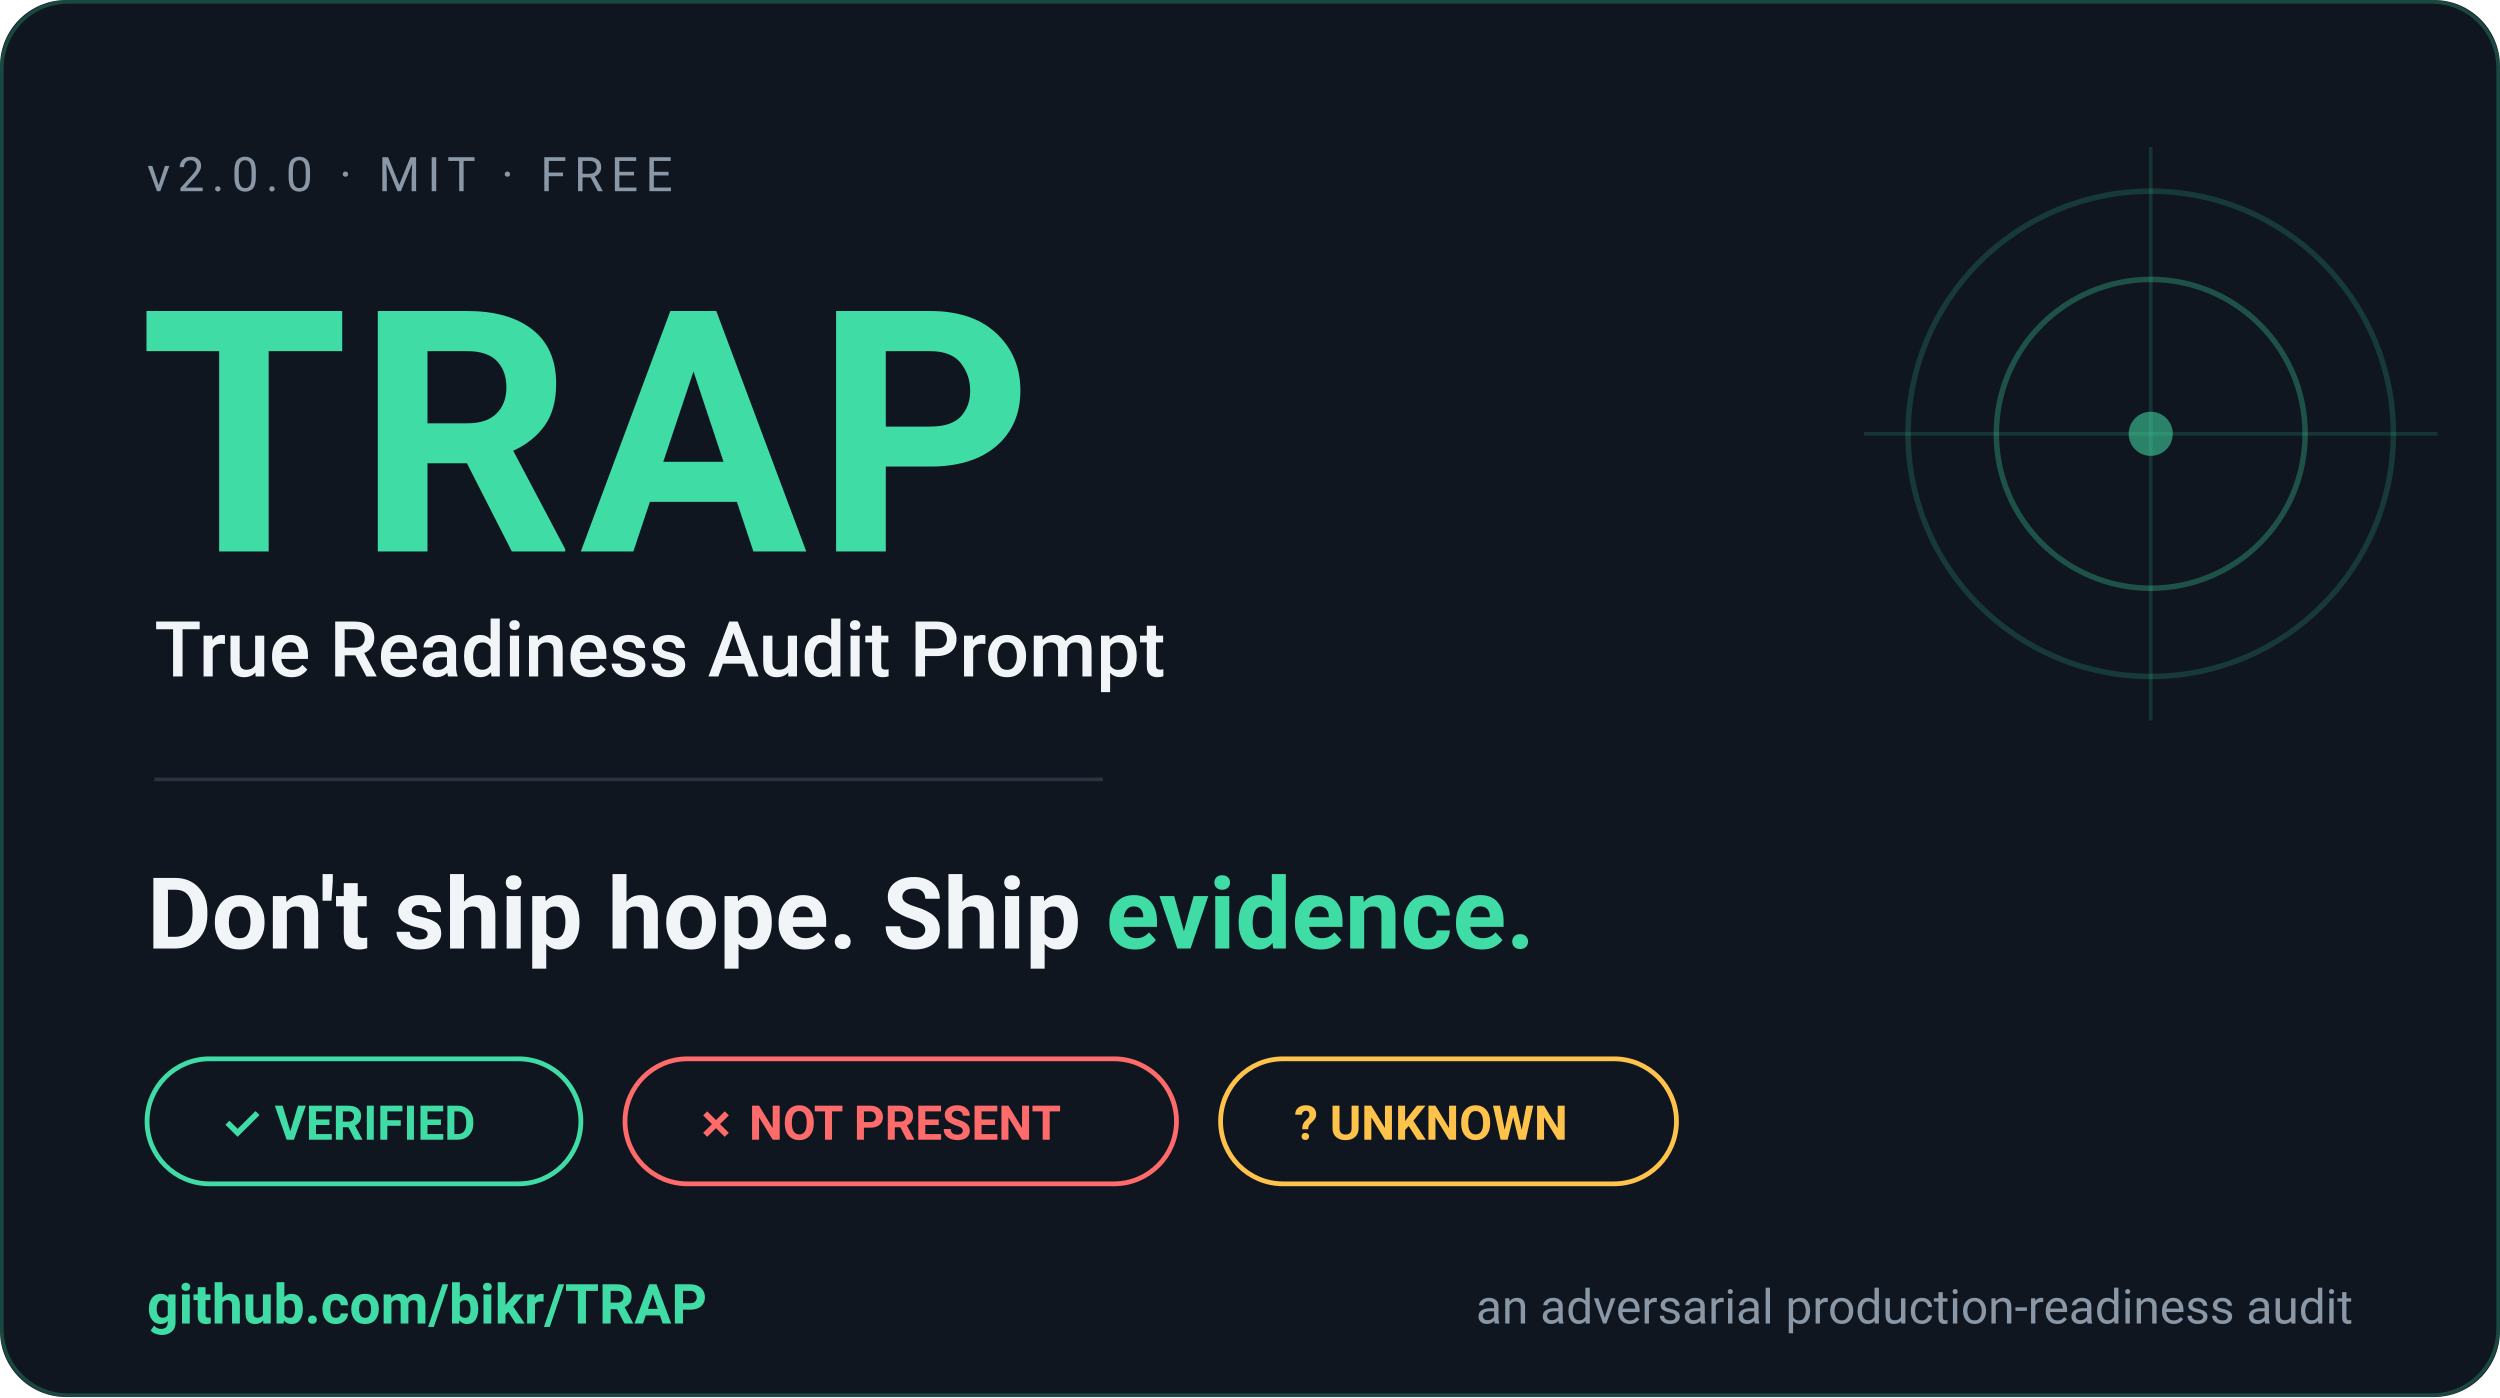
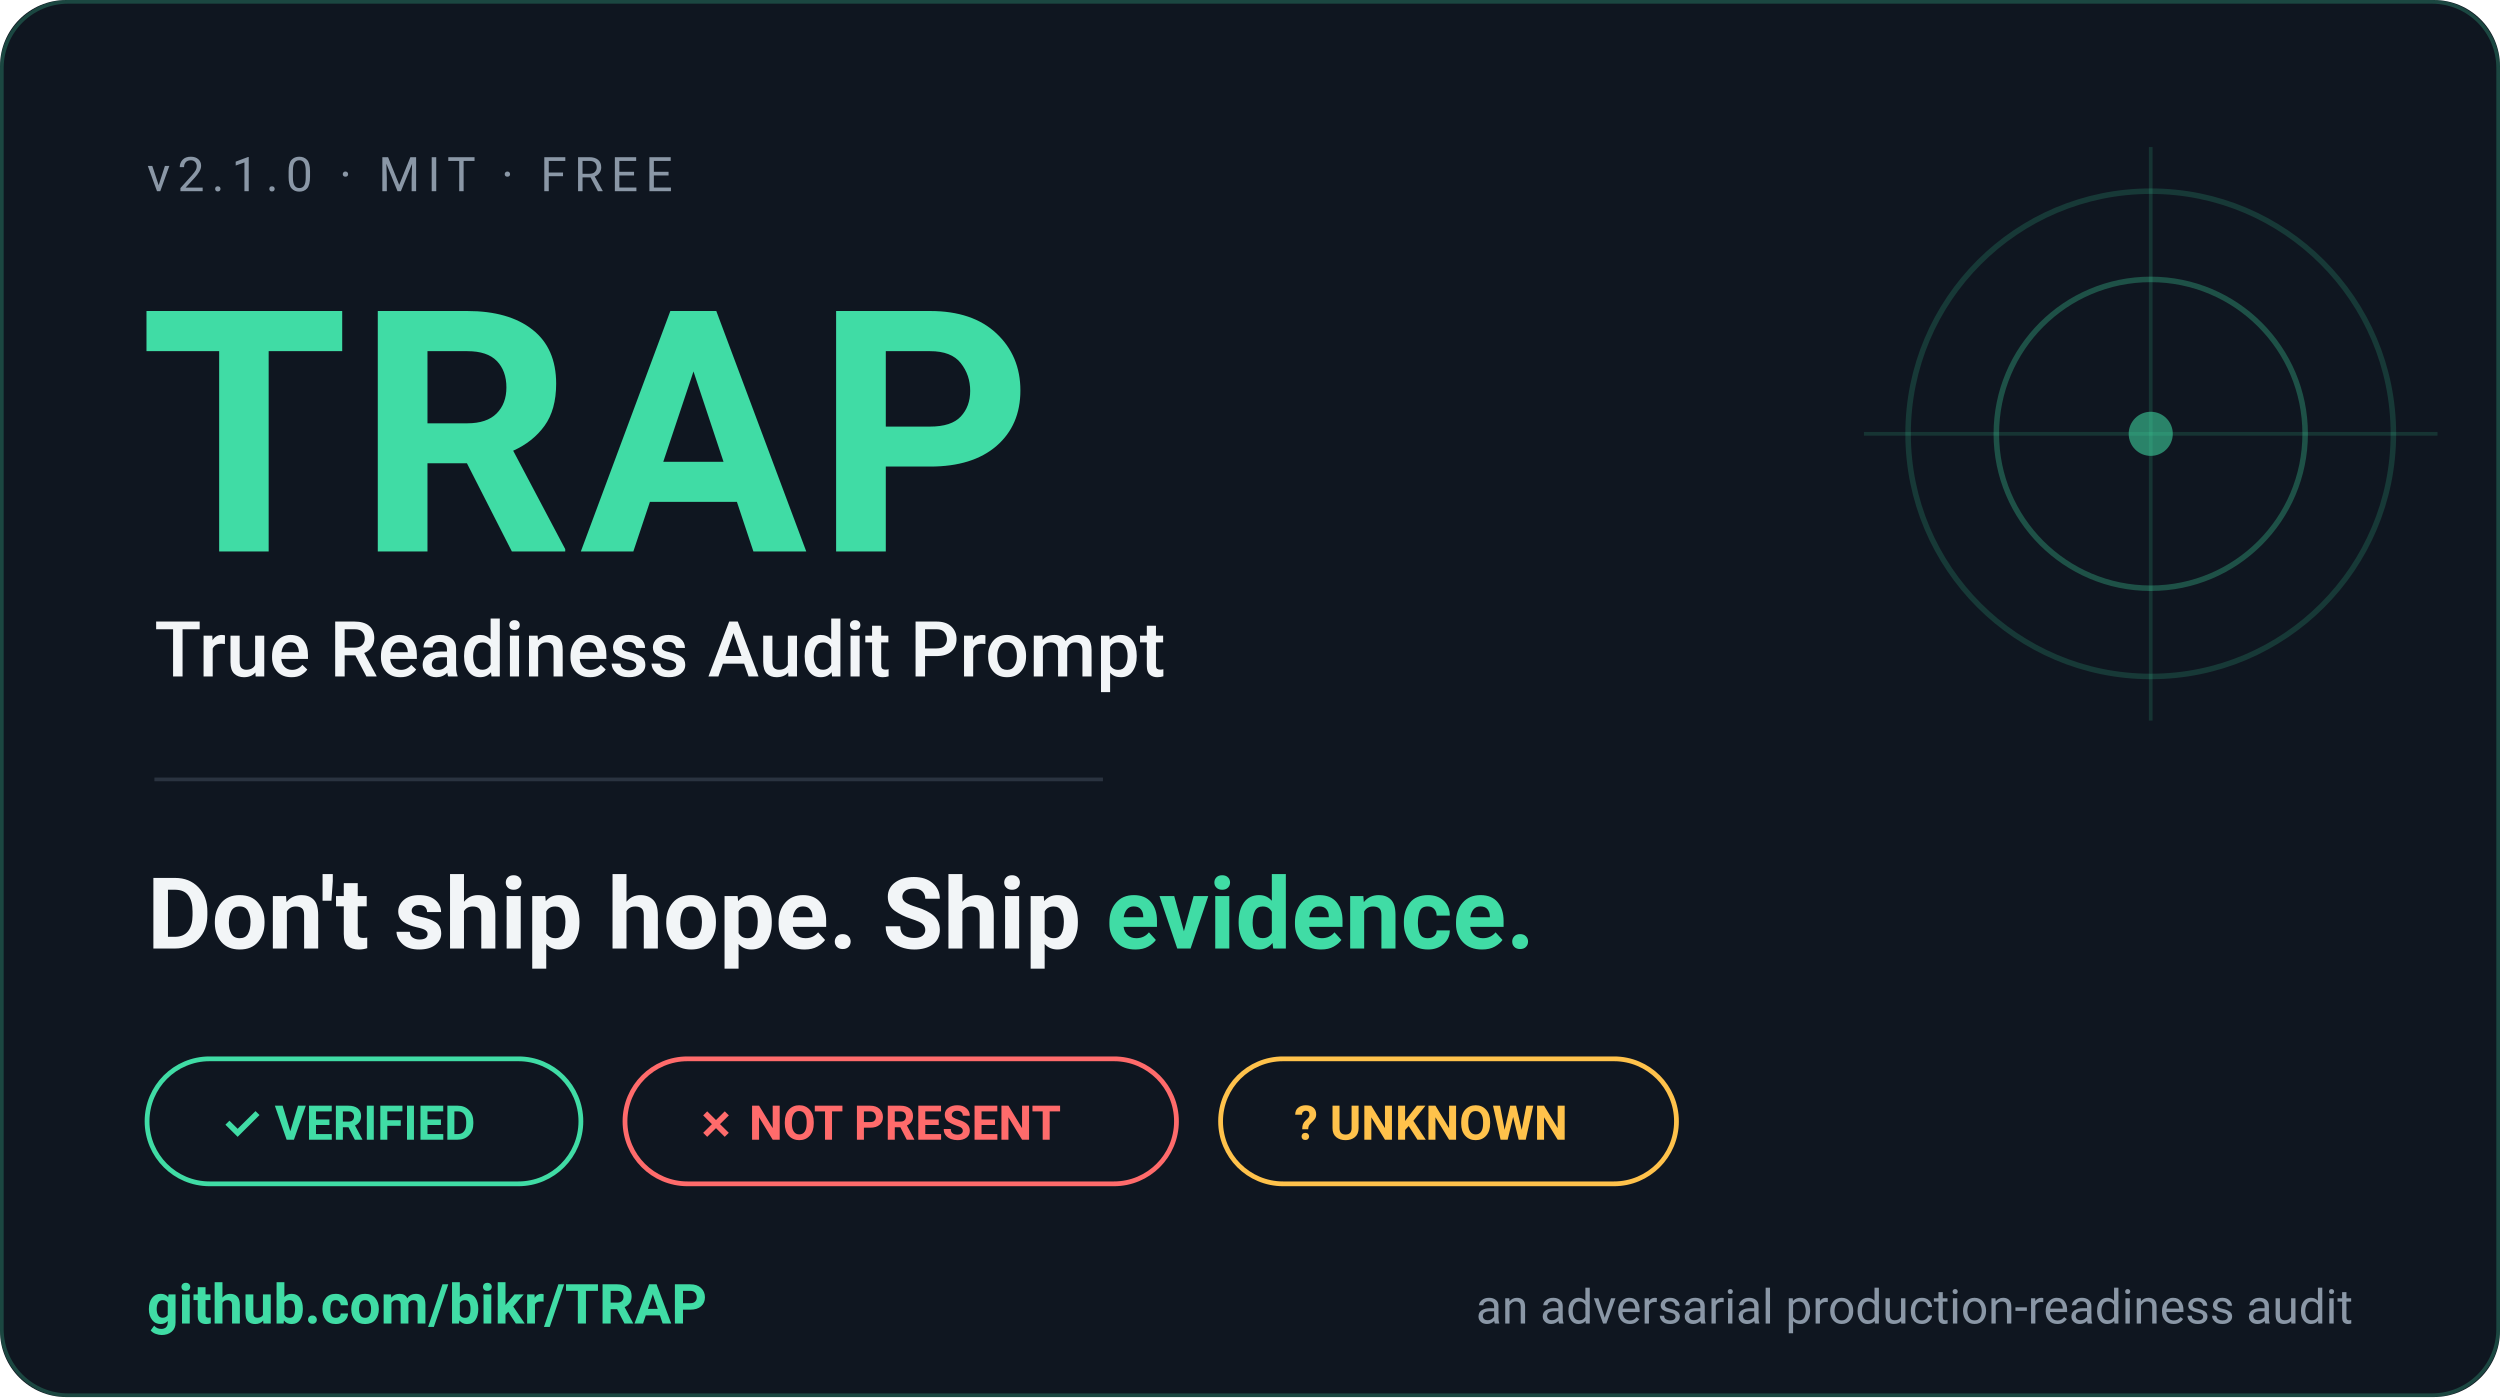
<svg xmlns="http://www.w3.org/2000/svg" width="680" height="380" viewBox="0 0 680 380" role="img">
  <style>
.fg{font-family:-apple-system,Segoe UI,Roboto,Helvetica,Arial,sans-serif}
</style>
  <rect x="0" y="0" width="680" height="380" rx="18" fill="#0F1620" />
  <rect x="0.5" y="0.5" width="679" height="379" rx="18" fill="none" stroke="#40DCA5" stroke-opacity="0.25" stroke-width="1" />
  <circle cx="585" cy="118" r="66" fill="none" stroke="#40DCA5" stroke-opacity="0.18" stroke-width="1.5" />
  <circle cx="585" cy="118" r="42" fill="none" stroke="#40DCA5" stroke-opacity="0.30" stroke-width="1.5" />
  <circle cx="585" cy="118" r="6" fill="#40DCA5" fill-opacity="0.55" />
  <line x1="585" y1="40" x2="585" y2="196" stroke="#40DCA5" stroke-opacity="0.15" stroke-width="1" />
  <line x1="507" y1="118" x2="663" y2="118" stroke="#40DCA5" stroke-opacity="0.15" stroke-width="1" />
-   <text x="40" y="52" class="fg" font-size="13" letter-spacing="2" fill="#8A97A6">v2.0.0  ·  MIT  ·  FREE</text>
+   <text x="40" y="52" class="fg" font-size="13" letter-spacing="2" fill="#8A97A6">v2.1.0  ·  MIT  ·  FREE</text>
  <text x="38" y="150" class="fg" font-size="92" font-weight="700" fill="#40DCA5" letter-spacing="2">TRAP</text>
  <text x="42" y="184" class="fg" font-size="21" font-weight="500" fill="#F2F5F7">True Readiness Audit Prompt</text>
  <line x1="42" y1="212" x2="300" y2="212" stroke="#2A3340" stroke-width="1" />
  <text x="40" y="258" class="fg" font-size="27" font-weight="600" fill="#F2F5F7">Don't ship hope. Ship <tspan fill="#40DCA5">evidence.</tspan>
  </text>
  <g class="fg" font-size="13" font-weight="600">
    <rect x="40" y="288" width="118" height="34" rx="17" fill="none" stroke="#40DCA5" stroke-width="1.3" />
    <text x="60" y="310" fill="#40DCA5">✓ VERIFIED</text>
    <rect x="170" y="288" width="150" height="34" rx="17" fill="none" stroke="#FF6B6B" stroke-width="1.3" />
    <text x="189" y="310" fill="#FF6B6B">✗ NOT PRESENT</text>
    <rect x="332" y="288" width="124" height="34" rx="17" fill="none" stroke="#FFC24B" stroke-width="1.3" />
    <text x="352" y="310" fill="#FFC24B">? UNKNOWN</text>
  </g>
  <text x="40" y="360" class="fg" font-size="15" font-weight="600" fill="#40DCA5">github.com/bikr/TRAP</text>
  <text x="640" y="360" text-anchor="end" class="fg" font-size="13" fill="#8A97A6">an adversarial production-readiness audit</text>
</svg>
